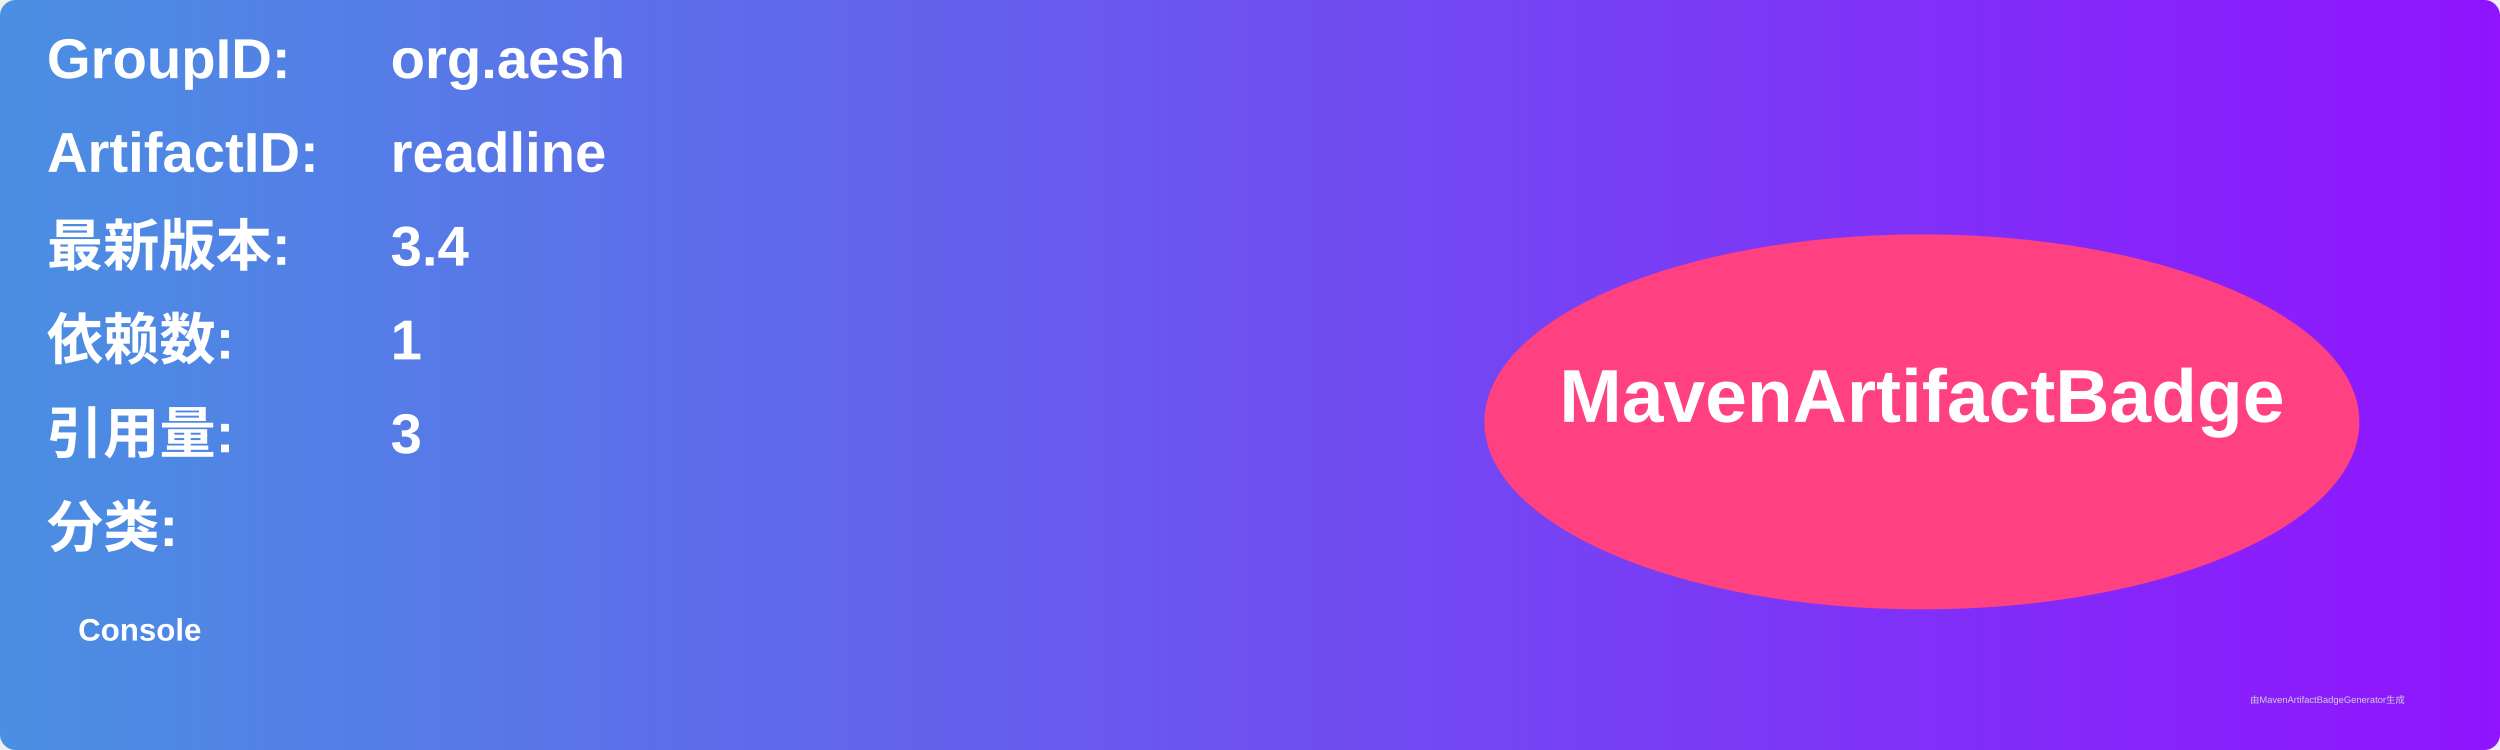
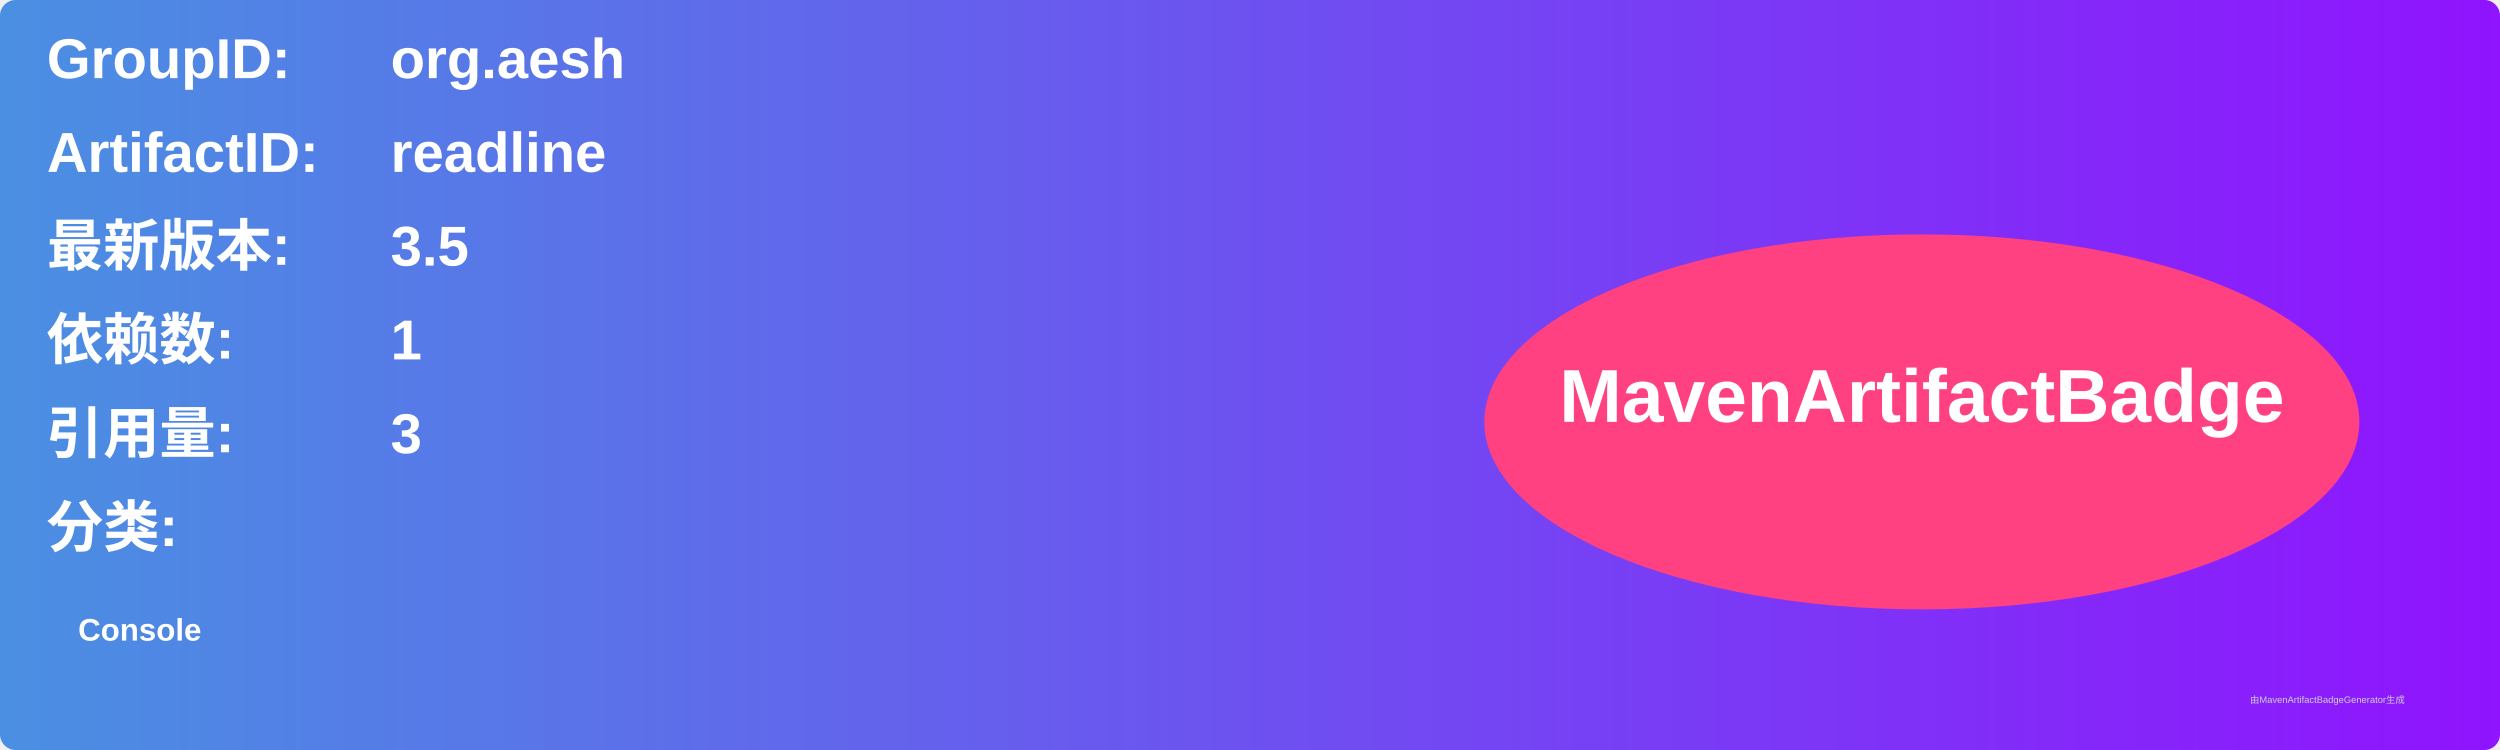
<svg xmlns="http://www.w3.org/2000/svg" width="800" height="240" viewBox="0 0 800 240">
  <linearGradient id="grad" x1="0%" y1="0%" x2="100%" y2="0%">
    <stop offset="0%" stop-color="#4a90e2" />
    <stop offset="100%" stop-color="#9013fe" />
  </linearGradient>
  <rect width="100%" height="100%" rx="5" ry="5" fill="url(#grad)" />
  <g transform="translate(15, 15)">
    <text x="0" y="10" font-family="Arial" font-size="18" fill="white" font-weight="bold" width="260">GroupID:</text>
    <text x="110" y="10" font-family="Arial" font-size="18" fill="white" font-weight="bold" width="460">org.aesh</text>
    <text x="0" y="40" font-family="Arial" font-size="18" fill="white" font-weight="bold" width="260">ArtifactID:</text>
    <text x="110" y="40" font-family="Arial" font-size="18" fill="white" font-weight="bold" width="460">readline</text>
    <text x="0" y="70" font-family="Arial" font-size="18" fill="white" font-weight="bold">最新版本:</text>
    <text x="110" y="70" font-family="Arial" font-size="18" fill="white" font-weight="bold">
-       <tspan font-weight="bold">3.4</tspan>
+       <tspan font-weight="bold">3.5</tspan>
    </text>
    <text x="0" y="100" font-family="Arial" font-size="18" fill="white" font-weight="bold">依赖数: </text>
    <text x="110" y="100" font-family="Arial" font-size="18" fill="white">
      <tspan font-weight="bold">1</tspan>
    </text>
    <text x="0" y="130" font-family="Arial" font-size="18" fill="white" font-weight="bold">引用量: </text>
    <text x="110" y="130" font-family="Arial" font-size="18" fill="white">
      <tspan font-weight="bold">3</tspan>
    </text>
    <text x="0" y="160" font-family="Arial" font-size="18" fill="white" font-weight="bold">分类:</text>
    <text x="10" y="190" font-family="Arial" font-size="10" fill="white">
      <tspan font-weight="bold">Console</tspan>
    </text>
    <ellipse cx="600" cy="120" rx="140" ry="60" fill="#ff4081" />
    <text x="600" y="120" text-anchor="middle" font-family="Arial" font-size="24" fill="white" font-weight="bold">MavenArtifactBadge</text>
  </g>
  <text x="720" y="225" font-family="Arial" font-size="3" fill="#d0d0d0">由MavenArtifactBadgeGenerator生成</text>
</svg>
